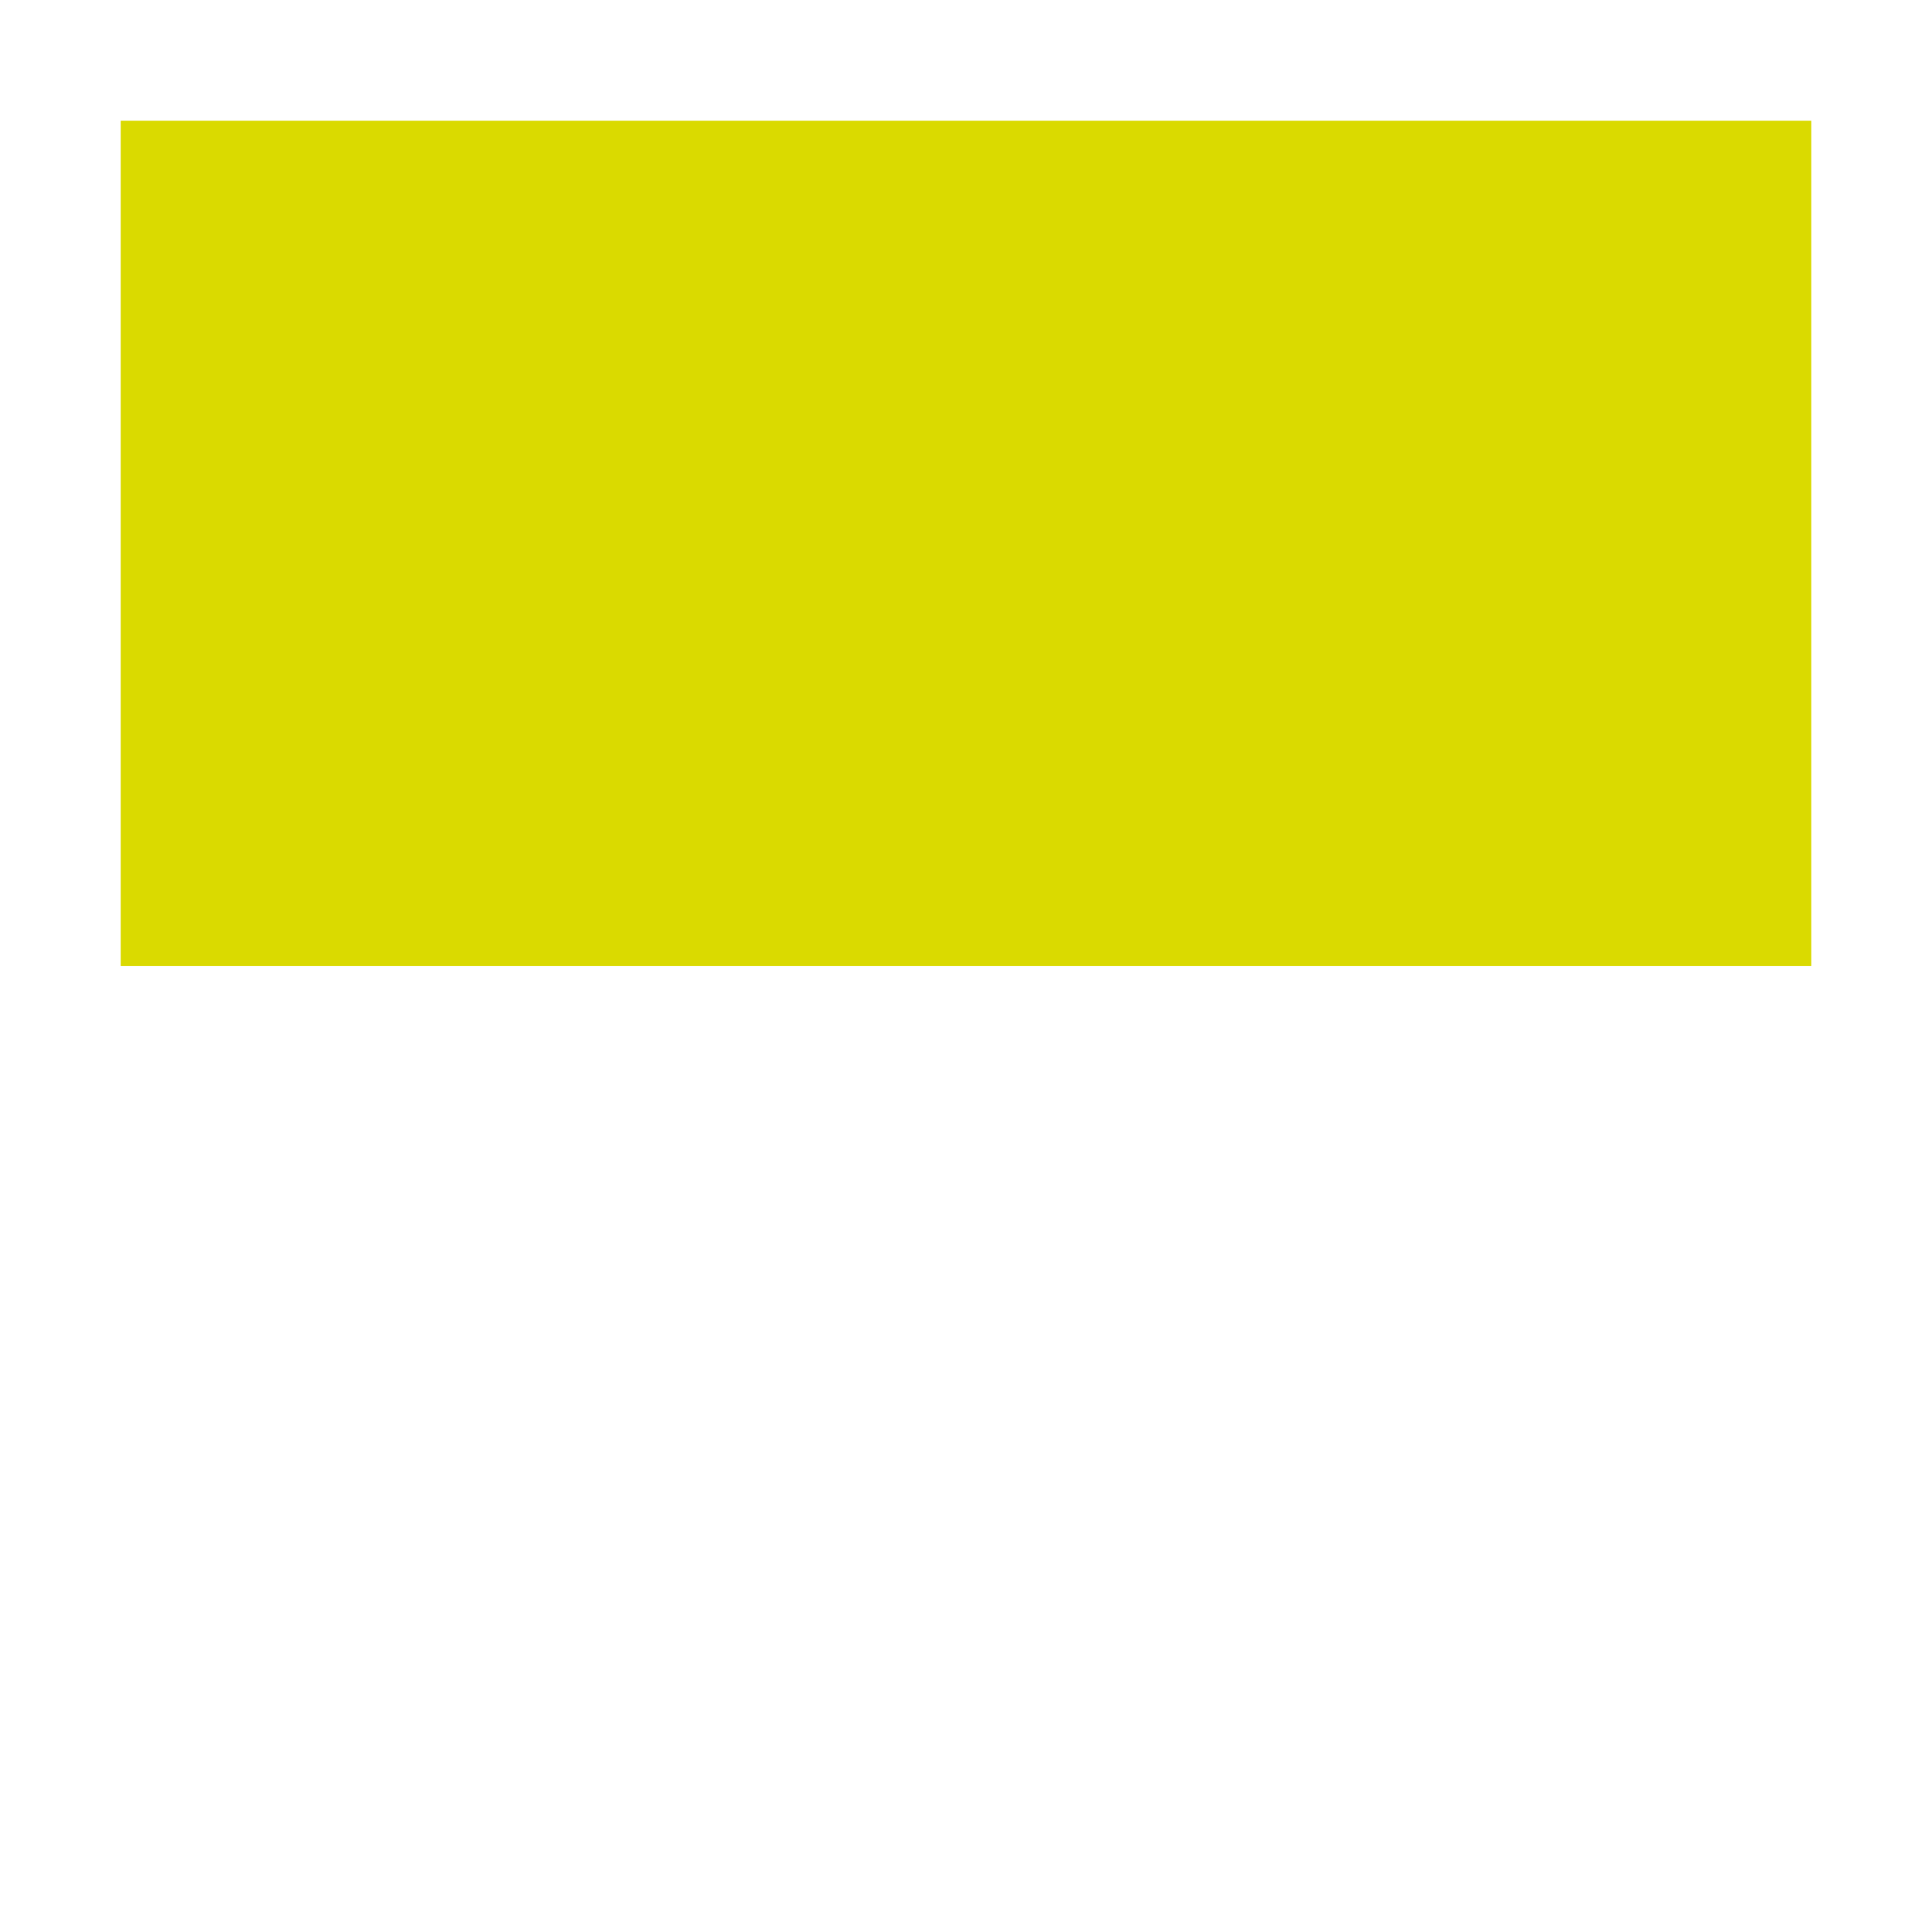
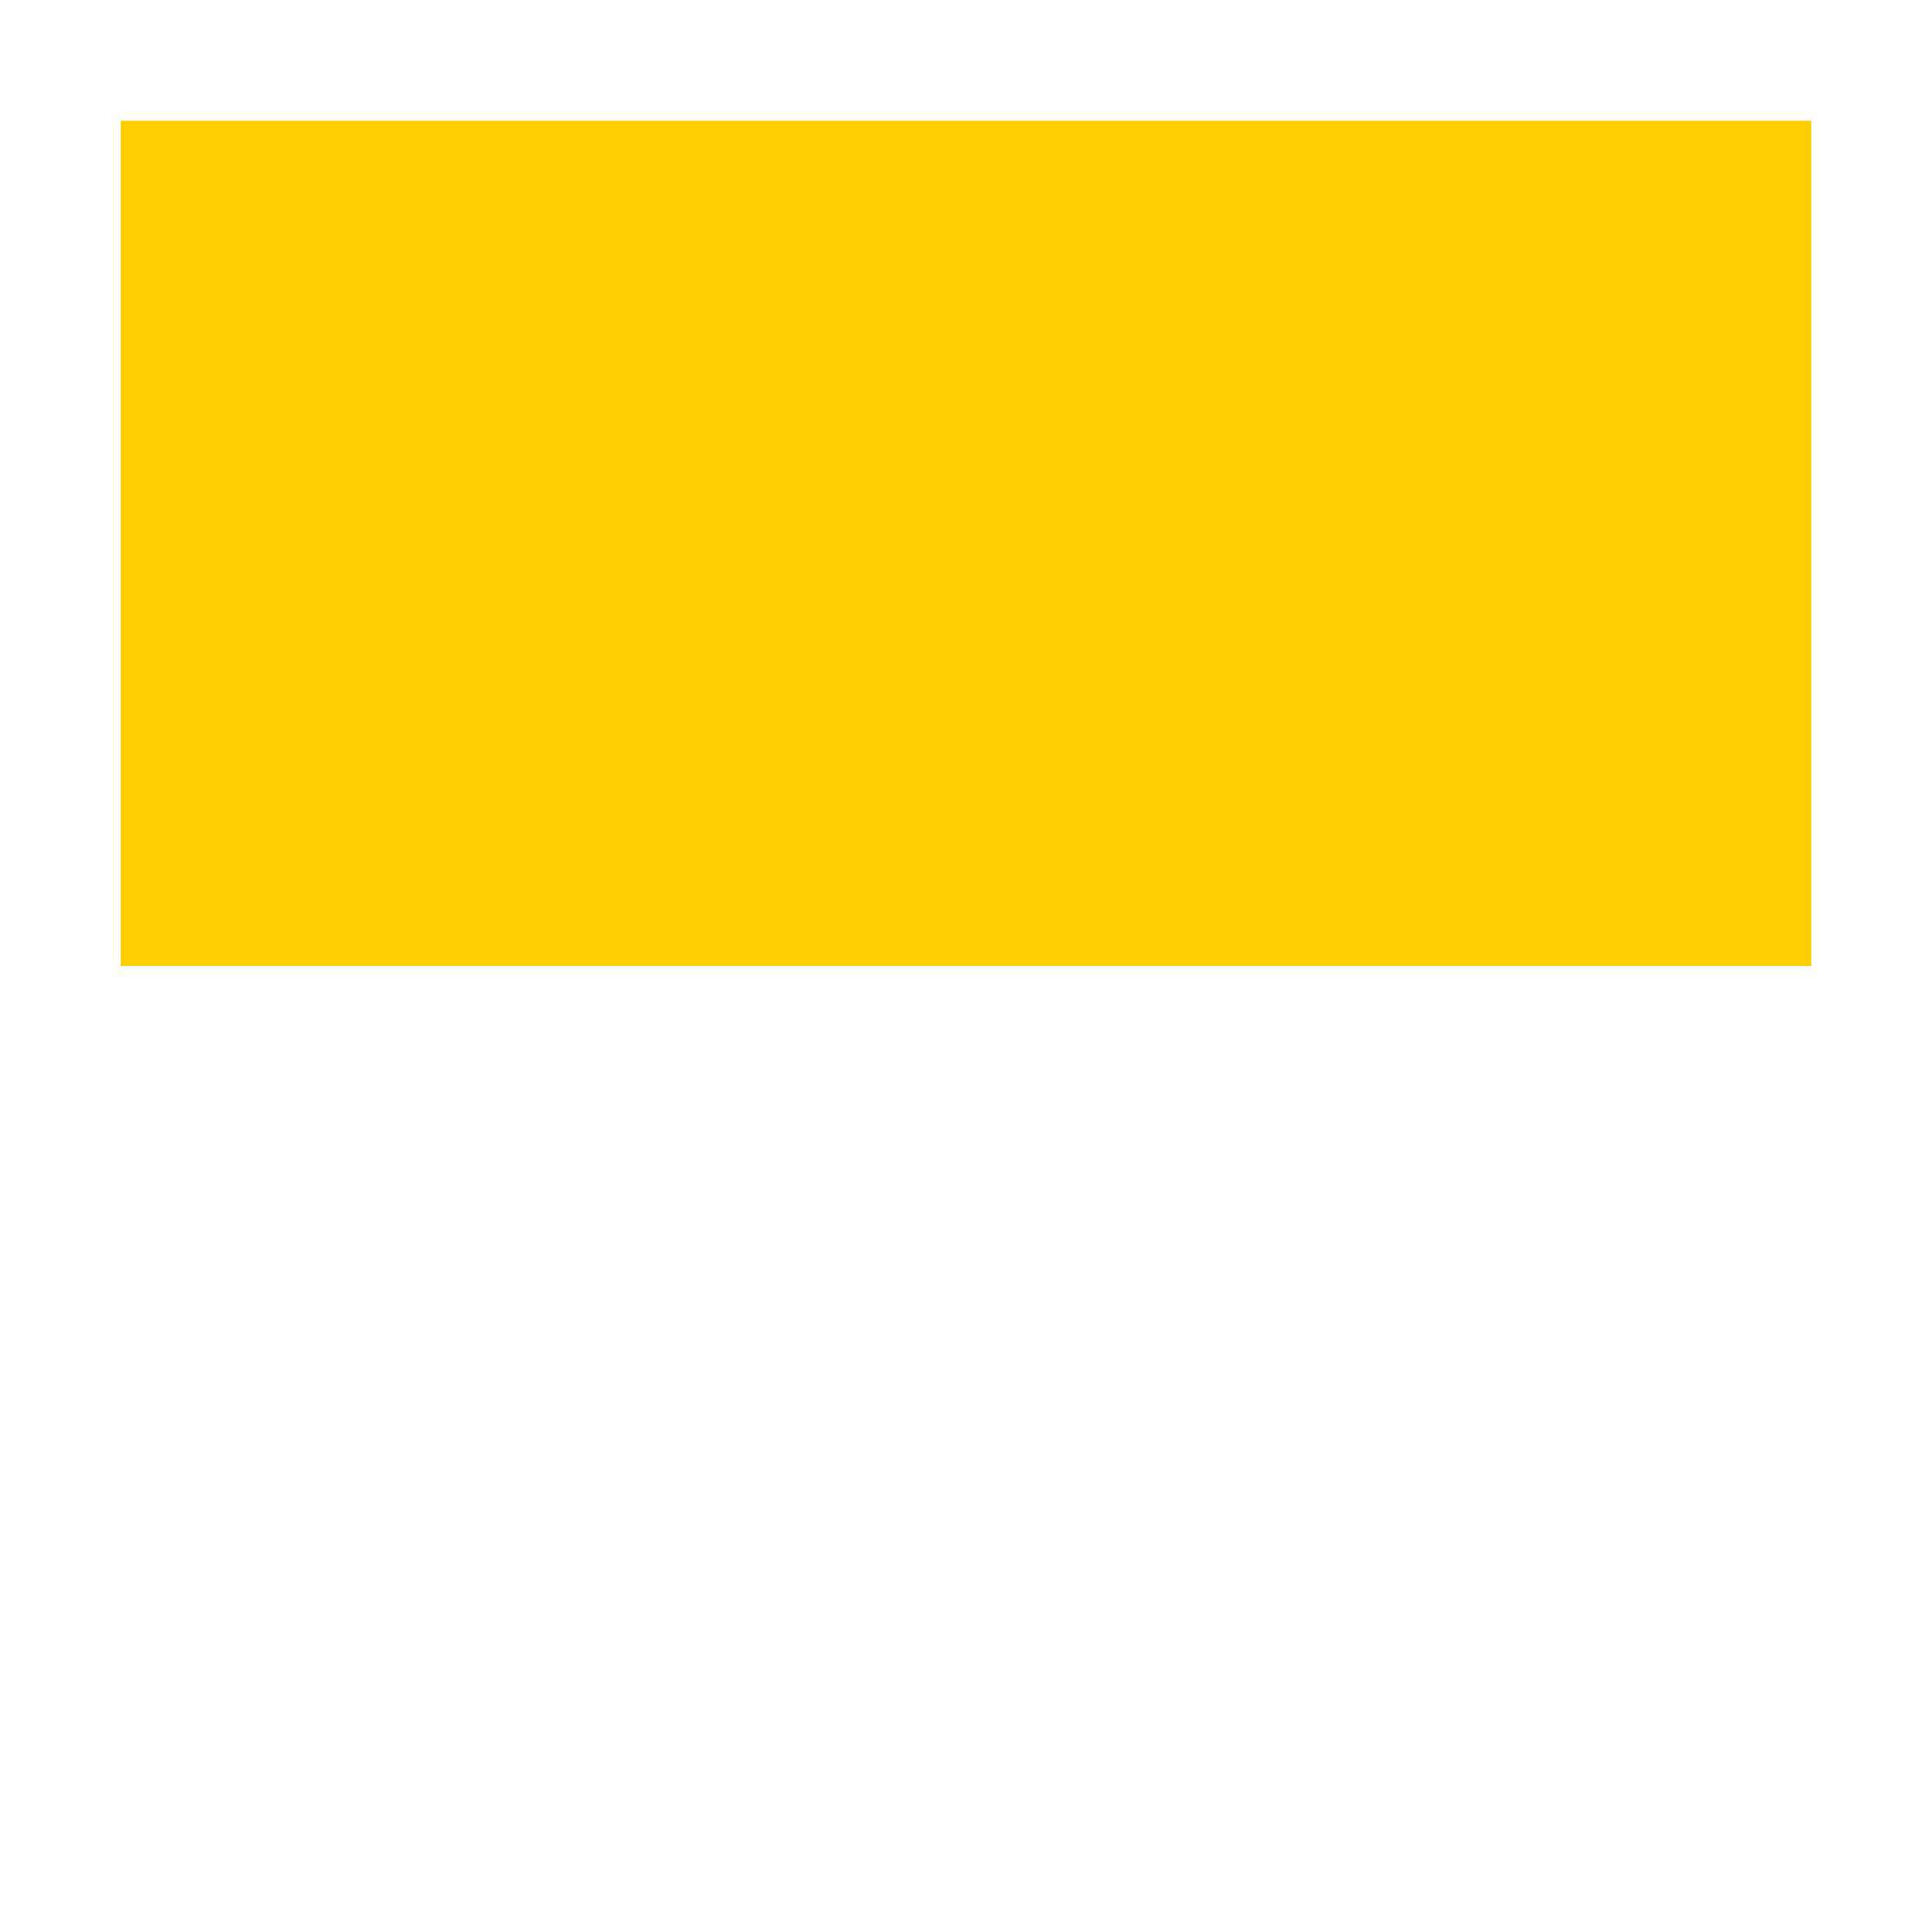
<svg xmlns="http://www.w3.org/2000/svg" version="1.1" id="Слой_1" x="0px" y="0px" width="16" height="16" viewBox="0 0 16 16" xml:space="preserve" style="enable-background:new">
  <defs id="defs9" />
-   <rect x="1" y="1" width="14" height="7" id="rect3" style="fill:#dada00;fill-opacity:1" />
+   <rect x="1" y="1" width="14" height="7" id="rect3" style="fill:#ffce00;fill-opacity:1" />
</svg>
